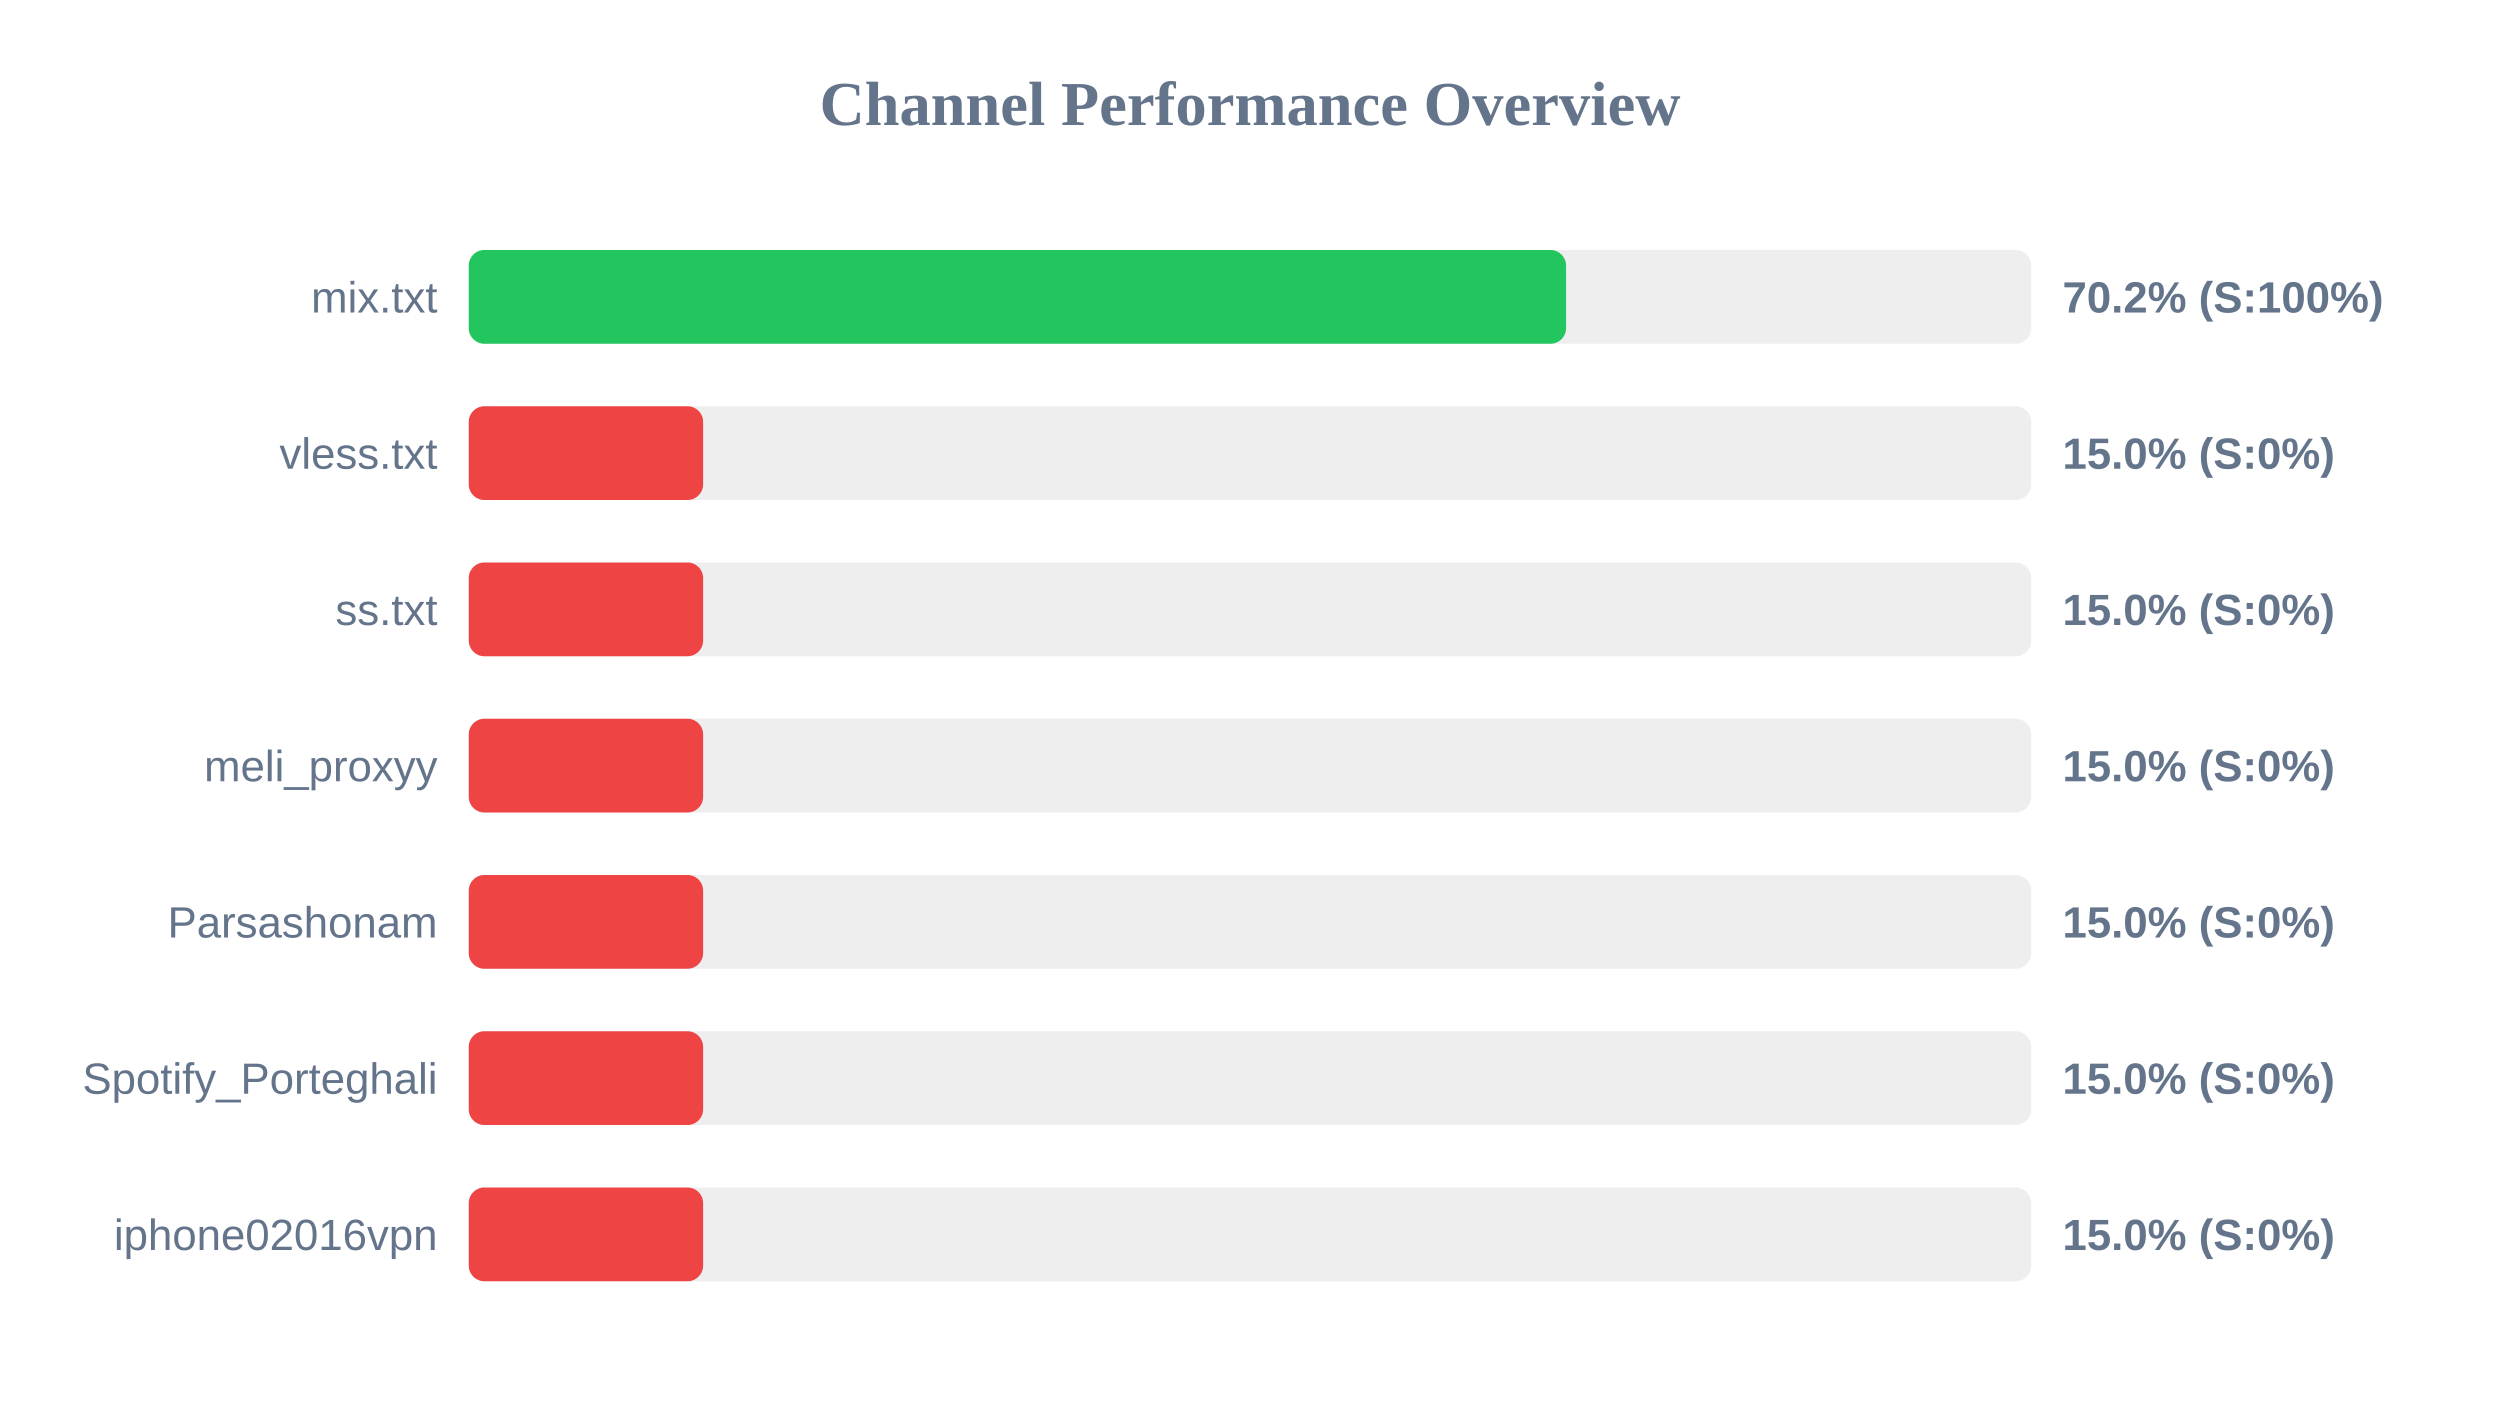
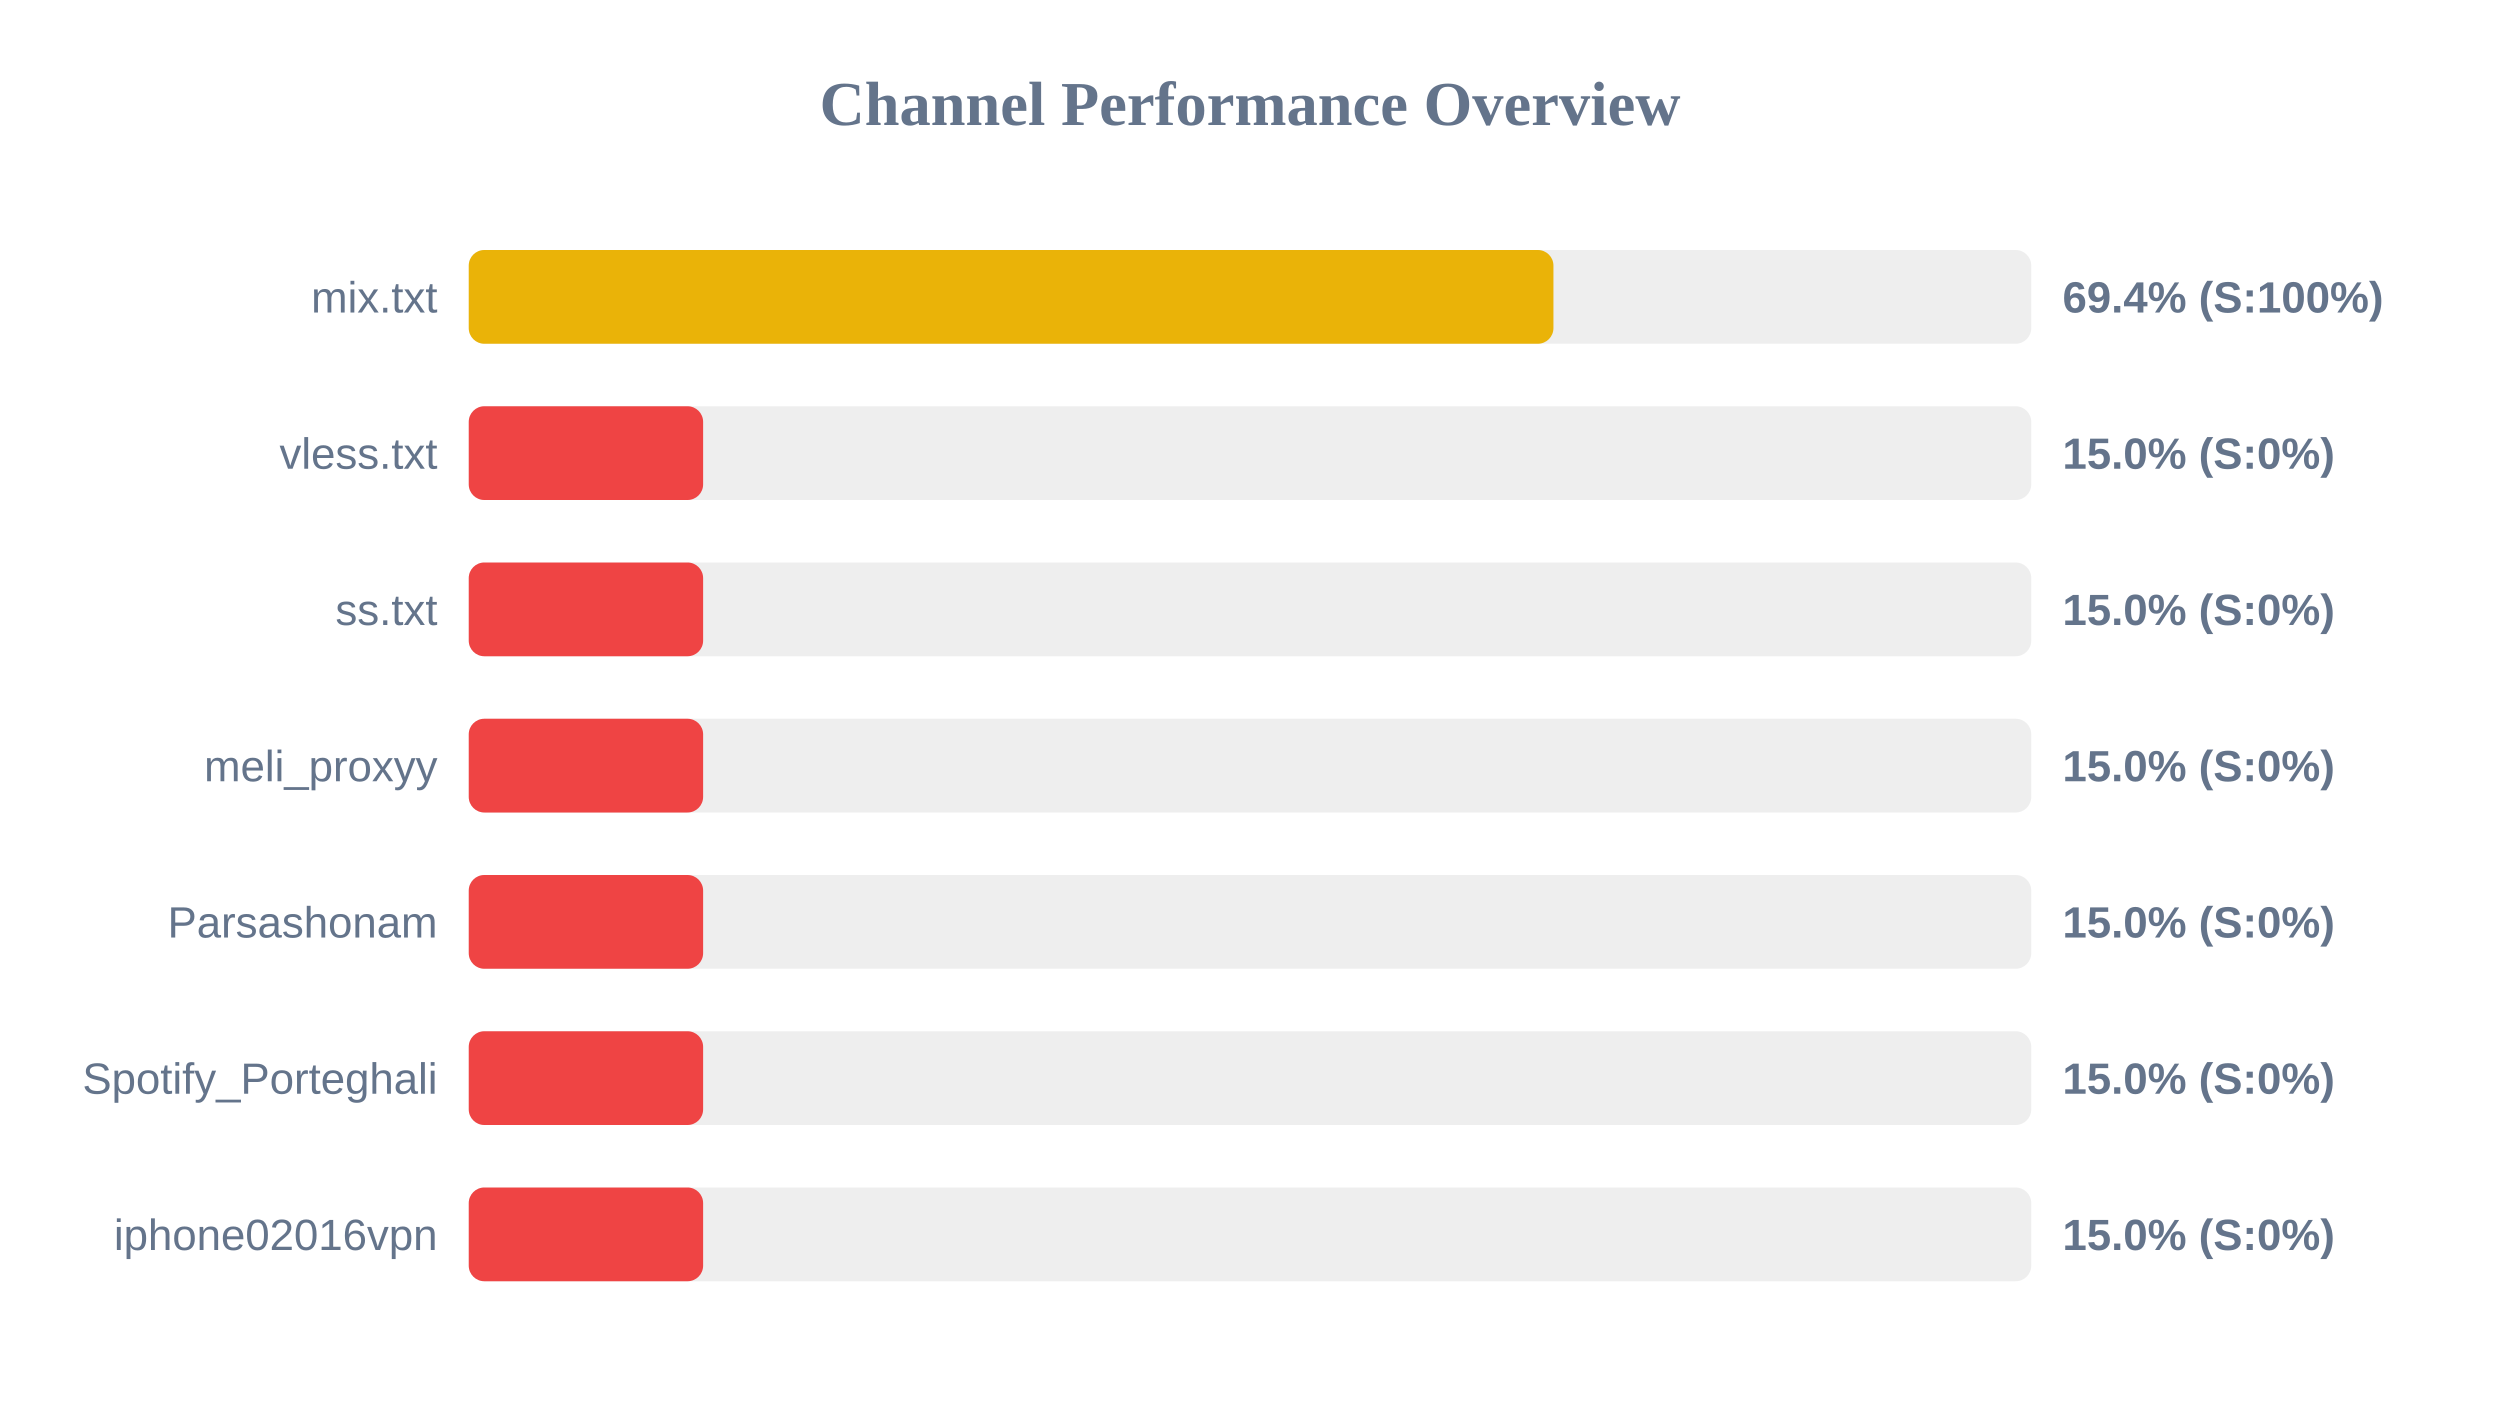
<svg xmlns="http://www.w3.org/2000/svg" width="800" height="450" version="1.1">
  <style>
        .row { font: 14px Arial; fill: #64748b; }
        .score { font: bold 14px Arial; fill: #64748b; }
    </style>
  <text x="400" y="40" text-anchor="middle" font-size="20px" font-weight="bold" fill="#64748b">Channel Performance Overview</text>
  <rect x="150" y="80" width="500" height="30" fill="#eee" rx="5" />
-   <rect x="150" y="80" width="351.15" height="30" fill="#22c55e" rx="5" />
+   <rect x="150" y="80" width="347.1" height="30" fill="#eab308" rx="5" />
  <text x="140" y="100" text-anchor="end" class="row">mix.txt</text>
-   <text x="660" y="100" text-anchor="start" class="score">70.2% (S:100%)</text>
+   <text x="660" y="100" text-anchor="start" class="score">69.4% (S:100%)</text>
  <rect x="150" y="130" width="500" height="30" fill="#eee" rx="5" />
  <rect x="150" y="130" width="75.0" height="30" fill="#ef4444" rx="5" />
  <text x="140" y="150" text-anchor="end" class="row">vless.txt</text>
  <text x="660" y="150" text-anchor="start" class="score">15.0% (S:0%)</text>
  <rect x="150" y="180" width="500" height="30" fill="#eee" rx="5" />
  <rect x="150" y="180" width="75.0" height="30" fill="#ef4444" rx="5" />
  <text x="140" y="200" text-anchor="end" class="row">ss.txt</text>
  <text x="660" y="200" text-anchor="start" class="score">15.0% (S:0%)</text>
  <rect x="150" y="230" width="500" height="30" fill="#eee" rx="5" />
  <rect x="150" y="230" width="75.0" height="30" fill="#ef4444" rx="5" />
  <text x="140" y="250" text-anchor="end" class="row">meli_proxyy</text>
  <text x="660" y="250" text-anchor="start" class="score">15.0% (S:0%)</text>
  <rect x="150" y="280" width="500" height="30" fill="#eee" rx="5" />
  <rect x="150" y="280" width="75.0" height="30" fill="#ef4444" rx="5" />
  <text x="140" y="300" text-anchor="end" class="row">Parsashonam</text>
  <text x="660" y="300" text-anchor="start" class="score">15.0% (S:0%)</text>
  <rect x="150" y="330" width="500" height="30" fill="#eee" rx="5" />
  <rect x="150" y="330" width="75.0" height="30" fill="#ef4444" rx="5" />
  <text x="140" y="350" text-anchor="end" class="row">Spotify_Porteghali</text>
  <text x="660" y="350" text-anchor="start" class="score">15.0% (S:0%)</text>
  <rect x="150" y="380" width="500" height="30" fill="#eee" rx="5" />
  <rect x="150" y="380" width="75.0" height="30" fill="#ef4444" rx="5" />
  <text x="140" y="400" text-anchor="end" class="row">iphone02016vpn</text>
  <text x="660" y="400" text-anchor="start" class="score">15.0% (S:0%)</text>
</svg>
